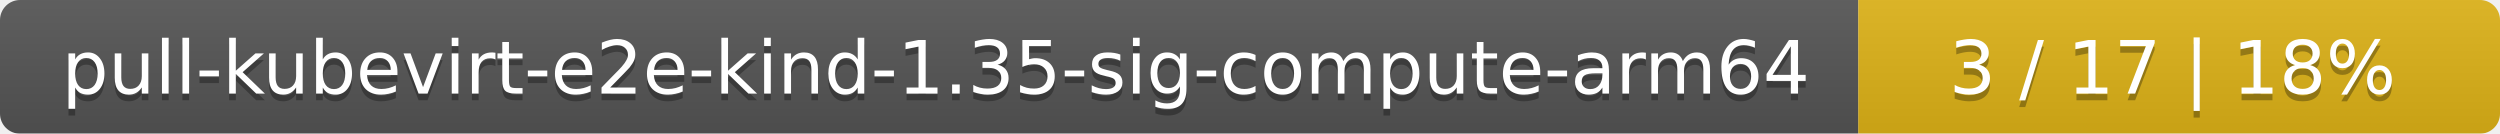
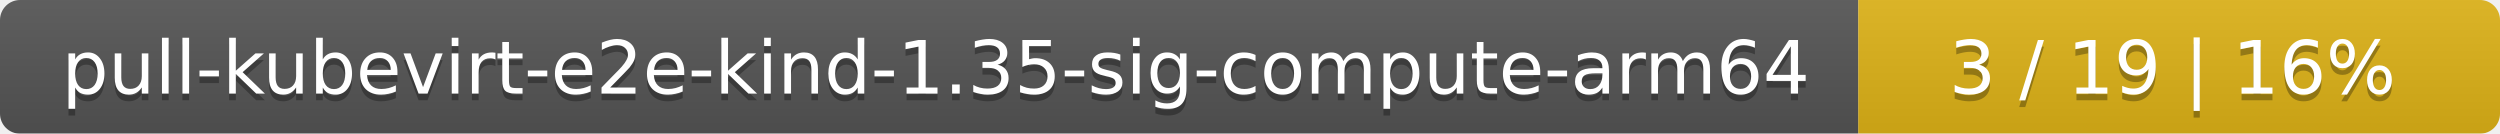
<svg xmlns="http://www.w3.org/2000/svg" width="374" height="20">
  <linearGradient id="smooth" x2="0" y2="100%">
    <stop offset="0" stop-color="#bbb" stop-opacity=".1" />
    <stop offset="1" stop-opacity=".1" />
  </linearGradient>
  <mask id="round">
    <rect width="374" height="20" rx="3" fill="#fff" />
  </mask>
  <g mask="url(#round)">
    <rect width="278" height="20" fill="#555" />
    <rect x="278" width="96" height="20" fill="#dfb317" />
    <rect width="374" height="20" fill="url(#smooth)" />
  </g>
  <g fill="#fff" text-anchor="middle" font-family="DejaVu Sans,Verdana,Geneva,sans-serif" font-size="11">
    <text x="140" y="15" fill="#010101" fill-opacity=".3">pull-kubevirt-e2e-kind-1.35-sig-compute-arm64</text>
    <text x="140" y="14">pull-kubevirt-e2e-kind-1.35-sig-compute-arm64</text>
-     <text x="325" y="15" fill="#010101" fill-opacity=".3">3 / 17    |    18%</text>
-     <text x="325" y="14">3 / 17    |    18%</text>
+     <text x="325" y="15" fill="#010101" fill-opacity=".3">3 / 19    |    16%</text>
+     <text x="325" y="14">3 / 19    |    16%</text>
  </g>
</svg>
